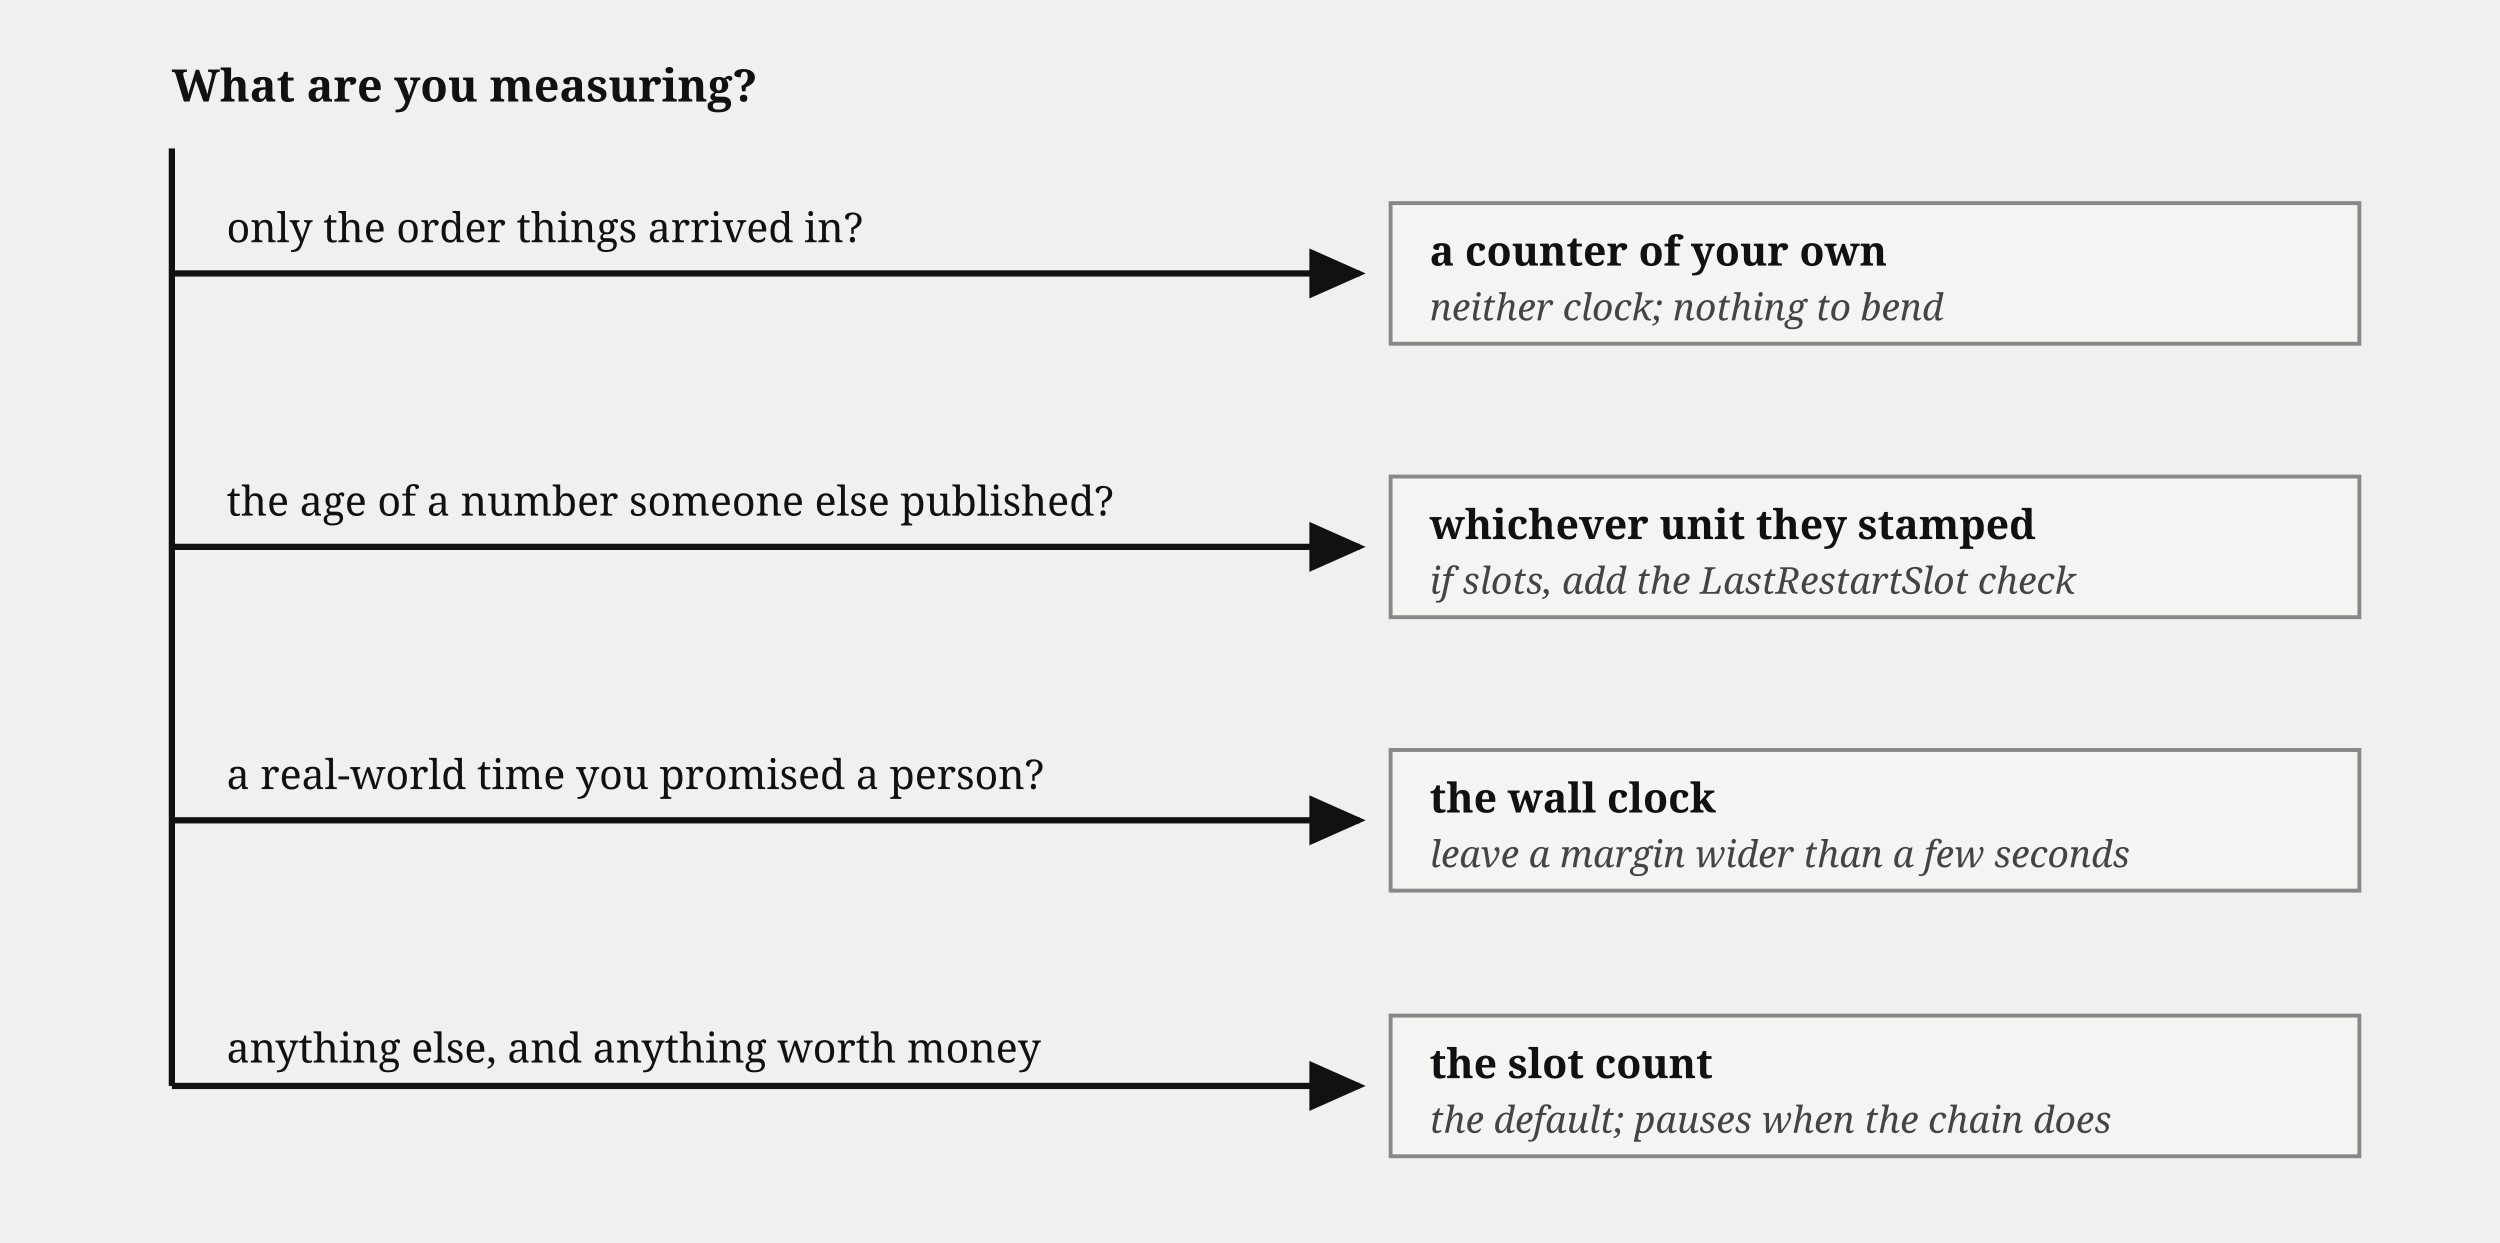
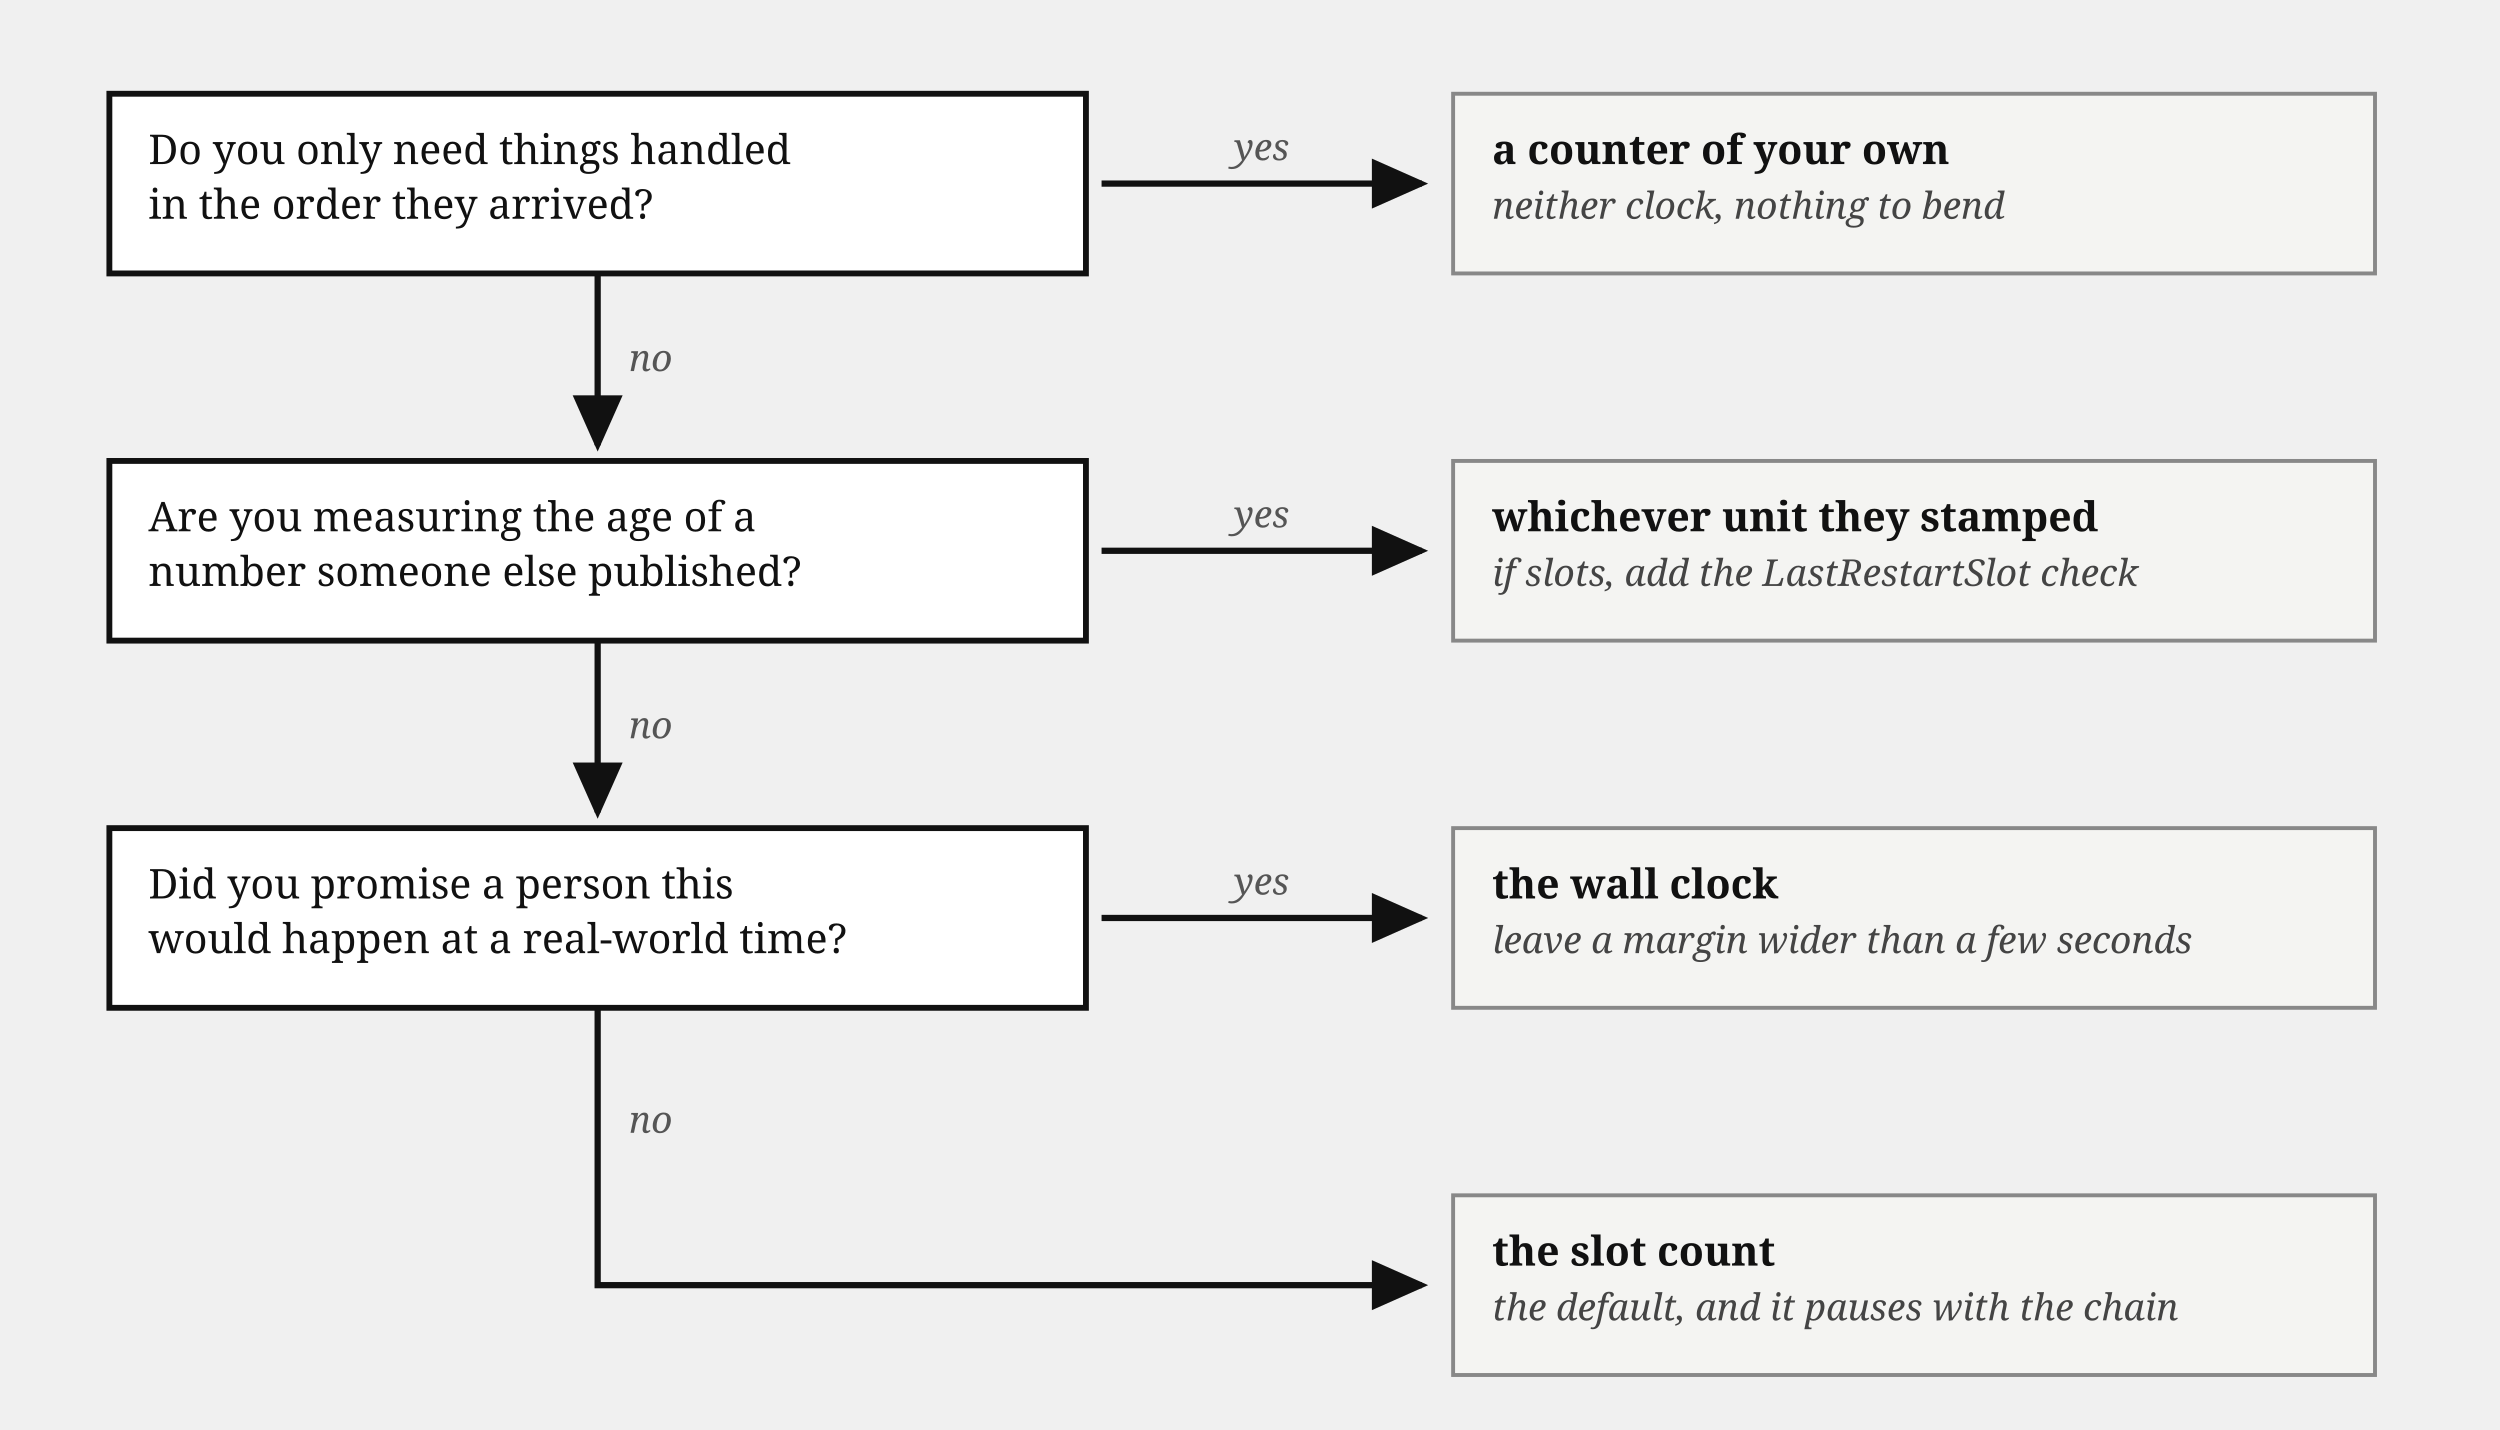
- <svg xmlns="http://www.w3.org/2000/svg" viewBox="0 0 640 318" font-family="Georgia, serif" fill="#111">
+ <svg xmlns="http://www.w3.org/2000/svg" viewBox="0 0 640 366" font-family="Georgia, serif" fill="#111">
  <defs>
    <marker id="clocktree-arr" markerWidth="9" markerHeight="8" refX="8" refY="4" orient="auto">
      <path d="M0,0 L9,4 L0,8 z" fill="#111" />
    </marker>
  </defs>
-   <text x="44" y="26" font-size="11.5" font-weight="bold">What are you measuring?</text>
-   <path d="M 44,38 L 44,278" stroke="#111" stroke-width="1.6" fill="none" />
-   <text x="58" y="62" font-size="10.5">only the order things arrived in?</text>
-   <path d="M 44,70 L 348,70" stroke="#111" stroke-width="1.6" fill="none" marker-end="url(#clocktree-arr)" />
-   <rect x="356" y="52" width="248" height="36" fill="#f4f4f2" stroke="#888" />
-   <text x="366" y="68" font-size="10.5" font-weight="bold">a counter of your own</text>
-   <text x="366" y="82" font-size="9.5" fill="#444" font-style="italic">neither clock; nothing to bend</text>
-   <text x="58" y="132" font-size="10.5">the age of a number someone else published?</text>
-   <path d="M 44,140 L 348,140" stroke="#111" stroke-width="1.6" fill="none" marker-end="url(#clocktree-arr)" />
-   <rect x="356" y="122" width="248" height="36" fill="#f4f4f2" stroke="#888" />
-   <text x="366" y="138" font-size="10.5" font-weight="bold">whichever unit they stamped</text>
-   <text x="366" y="152" font-size="9.5" fill="#444" font-style="italic">if slots, add the LastRestartSlot check</text>
-   <text x="58" y="202" font-size="10.5">a real-world time you promised a person?</text>
-   <path d="M 44,210 L 348,210" stroke="#111" stroke-width="1.6" fill="none" marker-end="url(#clocktree-arr)" />
-   <rect x="356" y="192" width="248" height="36" fill="#f4f4f2" stroke="#888" />
-   <text x="366" y="208" font-size="10.5" font-weight="bold">the wall clock</text>
-   <text x="366" y="222" font-size="9.5" fill="#444" font-style="italic">leave a margin wider than a few seconds</text>
-   <text x="58" y="272" font-size="10.5">anything else, and anything worth money</text>
-   <path d="M 44,278 L 348,278" stroke="#111" stroke-width="1.6" fill="none" marker-end="url(#clocktree-arr)" />
-   <rect x="356" y="260" width="248" height="36" fill="#f4f4f2" stroke="#888" />
-   <text x="366" y="276" font-size="10.5" font-weight="bold">the slot count</text>
-   <text x="366" y="290" font-size="9.5" fill="#444" font-style="italic">the default; pauses when the chain does</text>
+   <rect x="28" y="24" width="250" height="46" fill="#fff" stroke="#111" stroke-width="1.5" />
+   <text x="38" y="42" font-size="10.5">Do you only need things handled</text>
+   <text x="38" y="56" font-size="10.5">in the order they arrived?</text>
+   <path d="M 282,47 L 364,47" stroke="#111" stroke-width="1.6" fill="none" marker-end="url(#clocktree-arr)" />
+   <text x="323" y="41" font-size="9.5" fill="#555" font-style="italic" text-anchor="middle">yes</text>
+   <rect x="372" y="24" width="236" height="46" fill="#f4f4f2" stroke="#888" />
+   <text x="382" y="42" font-size="10.5" font-weight="bold">a counter of your own</text>
+   <text x="382" y="56" font-size="9.5" fill="#444" font-style="italic">neither clock, nothing to bend</text>
+   <path d="M 153,70 L 153,114" stroke="#111" stroke-width="1.6" fill="none" marker-end="url(#clocktree-arr)" />
+   <text x="161" y="95" font-size="9.5" fill="#555" font-style="italic">no</text>
+   <rect x="28" y="118" width="250" height="46" fill="#fff" stroke="#111" stroke-width="1.5" />
+   <text x="38" y="136" font-size="10.5">Are you measuring the age of a</text>
+   <text x="38" y="150" font-size="10.5">number someone else published?</text>
+   <path d="M 282,141 L 364,141" stroke="#111" stroke-width="1.6" fill="none" marker-end="url(#clocktree-arr)" />
+   <text x="323" y="135" font-size="9.5" fill="#555" font-style="italic" text-anchor="middle">yes</text>
+   <rect x="372" y="118" width="236" height="46" fill="#f4f4f2" stroke="#888" />
+   <text x="382" y="136" font-size="10.5" font-weight="bold">whichever unit they stamped</text>
+   <text x="382" y="150" font-size="9.5" fill="#444" font-style="italic">if slots, add the LastRestartSlot check</text>
+   <path d="M 153,164 L 153,208" stroke="#111" stroke-width="1.6" fill="none" marker-end="url(#clocktree-arr)" />
+   <text x="161" y="189" font-size="9.5" fill="#555" font-style="italic">no</text>
+   <rect x="28" y="212" width="250" height="46" fill="#fff" stroke="#111" stroke-width="1.5" />
+   <text x="38" y="230" font-size="10.5">Did you promise a person this</text>
+   <text x="38" y="244" font-size="10.5">would happen at a real-world time?</text>
+   <path d="M 282,235 L 364,235" stroke="#111" stroke-width="1.6" fill="none" marker-end="url(#clocktree-arr)" />
+   <text x="323" y="229" font-size="9.5" fill="#555" font-style="italic" text-anchor="middle">yes</text>
+   <rect x="372" y="212" width="236" height="46" fill="#f4f4f2" stroke="#888" />
+   <text x="382" y="230" font-size="10.5" font-weight="bold">the wall clock</text>
+   <text x="382" y="244" font-size="9.5" fill="#444" font-style="italic">leave a margin wider than a few seconds</text>
+   <path d="M 153,258 L 153,329 L 364,329" stroke="#111" stroke-width="1.6" fill="none" marker-end="url(#clocktree-arr)" />
+   <text x="161" y="290" font-size="9.5" fill="#555" font-style="italic">no</text>
+   <rect x="372" y="306" width="236" height="46" fill="#f4f4f2" stroke="#888" />
+   <text x="382" y="324" font-size="10.5" font-weight="bold">the slot count</text>
+   <text x="382" y="338" font-size="9.5" fill="#444" font-style="italic">the default, and it pauses with the chain</text>
</svg>
